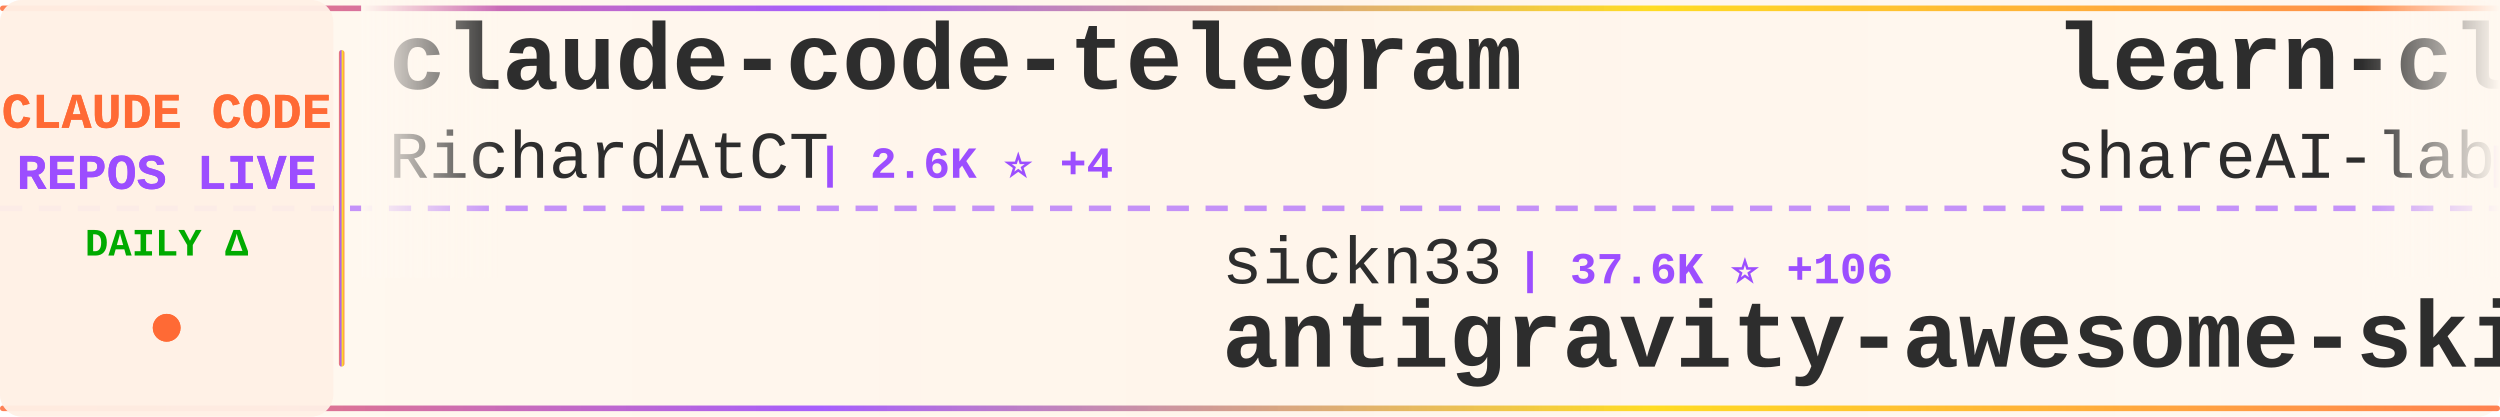
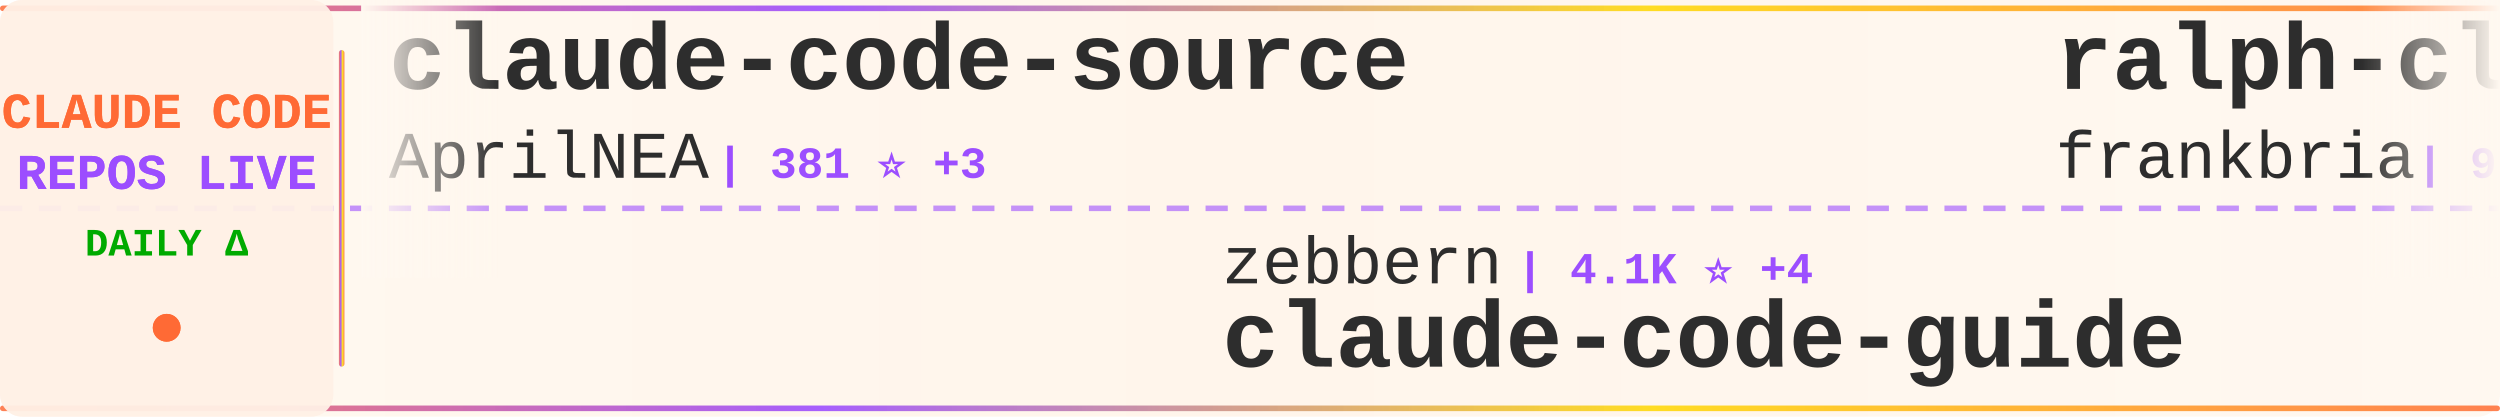
<svg xmlns="http://www.w3.org/2000/svg" width="900" height="150">
  <defs>
    <linearGradient id="tickerBg" x1="0%" y1="0%" x2="100%" y2="0%">
      <stop offset="0%" style="stop-color:#fff8f0;stop-opacity:0.98" />
      <stop offset="50%" style="stop-color:#fff5eb;stop-opacity:1" />
      <stop offset="100%" style="stop-color:#fff8f0;stop-opacity:0.98" />
    </linearGradient>
    <linearGradient id="borderGrad" x1="0%" y1="0%" x2="100%" y2="0%">
      <stop offset="0%" style="stop-color:#FF6B35;stop-opacity:0.85">
        <animate attributeName="stop-opacity" values="0.85;1;0.85" dur="2s" repeatCount="indefinite" />
      </stop>
      <stop offset="33%" style="stop-color:#9C4EFF;stop-opacity:0.9">
        <animate attributeName="stop-opacity" values="0.9;1;0.9" dur="2.2s" repeatCount="indefinite" />
      </stop>
      <stop offset="66%" style="stop-color:#FFD700;stop-opacity:0.85">
        <animate attributeName="stop-opacity" values="0.85;1;0.85" dur="1.8s" repeatCount="indefinite" />
      </stop>
      <stop offset="100%" style="stop-color:#FF6B35;stop-opacity:0.85">
        <animate attributeName="stop-opacity" values="0.85;1;0.85" dur="2s" repeatCount="indefinite" />
      </stop>
    </linearGradient>
    <filter id="textGlow">
      <feGaussianBlur stdDeviation="0.15" result="coloredBlur" />
      <feMerge>
        <feMergeNode in="coloredBlur" />
        <feMergeNode in="SourceGraphic" />
      </feMerge>
    </filter>
    <filter id="metricGlow">
      <feGaussianBlur stdDeviation="0.2" result="coloredBlur" />
      <feMerge>
        <feMergeNode in="coloredBlur" />
        <feMergeNode in="SourceGraphic" />
      </feMerge>
    </filter>
    <linearGradient id="leftFade" x1="0%" y1="0%" x2="100%" y2="0%">
      <stop offset="0%" style="stop-color:#fff8f0;stop-opacity:1" />
      <stop offset="100%" style="stop-color:#fff8f0;stop-opacity:0" />
    </linearGradient>
    <linearGradient id="rightFade" x1="0%" y1="0%" x2="100%" y2="0%">
      <stop offset="0%" style="stop-color:#fff8f0;stop-opacity:0" />
      <stop offset="100%" style="stop-color:#fff8f0;stop-opacity:1" />
    </linearGradient>
  </defs>
  <rect width="900" height="150" fill="url(#tickerBg)" rx="8" />
  <rect x="0" y="2" width="900" height="2" fill="url(#borderGrad)" rx="1" />
  <rect x="0" y="146" width="900" height="2" fill="url(#borderGrad)" rx="1" />
  <line x1="0" y1="75" x2="900" y2="75" stroke="#9C4EFF" stroke-width="2" stroke-dasharray="8 6" opacity="0.6" />
  <rect x="0" y="0" width="120" height="150" fill="#fff0e6" opacity="0.95" rx="8" />
  <text x="60" y="46" font-family="'Courier New', monospace" font-size="18" font-weight="bold" fill="#FF6B35" text-anchor="middle" filter="url(#textGlow)">
    CLAUDE CODE
  </text>
  <text x="60" y="68" font-family="'Courier New', monospace" font-size="18" font-weight="bold" fill="#9C4EFF" text-anchor="middle" filter="url(#textGlow)">
    REPOS LIVE
  </text>
  <text x="60" y="92" font-family="'Courier New', monospace" font-size="14" font-weight="bold" fill="#00aa00" text-anchor="middle">
    DAILY Δ
  </text>
  <circle cx="60" cy="118" r="5" fill="#FF6B35" filter="url(#metricGlow)">
    <animate attributeName="r" values="4;6;4" dur="1.5s" repeatCount="indefinite" />
    <animate attributeName="opacity" values="0.6;1;0.6" dur="1.5s" repeatCount="indefinite" />
  </circle>
  <rect x="122" y="18" width="2" height="114" fill="url(#borderGrad)" rx="1" />
  <clipPath id="tickerClip">
    <rect x="130" y="0" width="770" height="150" />
  </clipPath>
  <g clip-path="url(#tickerClip)">
    <g id="tickerItems">
      <animateTransform attributeName="transform" attributeType="XML" type="translate" from="0 0" to="-3000 0" dur="54s" repeatCount="indefinite" />
      <g transform="translate(0, 0)">
-         <text x="140" y="32" font-family="'Courier New', monospace" font-size="34" font-weight="bold" fill="#2d2d2d">claude-code-telegram</text>
-         <text x="140" y="64" font-family="'Courier New', monospace" font-size="24" font-weight="normal" fill="#2d2d2d" opacity="1.0">RichardAtCT</text>
-         <text x="294" y="64" font-family="'Courier New', monospace" font-size="16" font-weight="bold" fill="#9C4EFF"> | 2.6K ⭐ +4</text>
+         <text x="140" y="32" font-family="'Courier New', monospace" font-size="34" font-weight="bold" fill="#2d2d2d">claude-code-source</text>
+         <text x="140" y="64" font-family="'Courier New', monospace" font-size="24" font-weight="normal" fill="#2d2d2d" opacity="1.0">AprilNEA</text>
+         <text x="258" y="64" font-family="'Courier New', monospace" font-size="16" font-weight="bold" fill="#9C4EFF"> | 381 ⭐ +3</text>
      </g>
      <g transform="translate(300, 0)">
-         <text x="140" y="102" font-family="'Courier New', monospace" font-size="24" font-weight="normal" fill="#2d2d2d" opacity="1.0">sickn33</text>
-         <text x="246" y="102" font-family="'Courier New', monospace" font-size="16" font-weight="bold" fill="#9C4EFF"> | 37.6K ⭐ +106</text>
-         <text x="140" y="132" font-family="'Courier New', monospace" font-size="34" font-weight="bold" fill="#2d2d2d">antigravity-awesome-skil...</text>
+         <text x="140" y="102" font-family="'Courier New', monospace" font-size="24" font-weight="normal" fill="#2d2d2d" opacity="1.0">zebbern</text>
+         <text x="246" y="102" font-family="'Courier New', monospace" font-size="16" font-weight="bold" fill="#9C4EFF"> | 4.1K ⭐ +4</text>
+         <text x="140" y="132" font-family="'Courier New', monospace" font-size="34" font-weight="bold" fill="#2d2d2d">claude-code-guide</text>
      </g>
      <g transform="translate(600, 0)">
-         <text x="140" y="32" font-family="'Courier New', monospace" font-size="34" font-weight="bold" fill="#2d2d2d">learn-claude-code</text>
-         <text x="140" y="64" font-family="'Courier New', monospace" font-size="24" font-weight="normal" fill="#2d2d2d" opacity="1.0">shareAI-lab</text>
-         <text x="294" y="64" font-family="'Courier New', monospace" font-size="16" font-weight="bold" fill="#9C4EFF"> | 60.7K ⭐ +190</text>
+         <text x="140" y="32" font-family="'Courier New', monospace" font-size="34" font-weight="bold" fill="#2d2d2d">ralph-claude-code</text>
+         <text x="140" y="64" font-family="'Courier New', monospace" font-size="24" font-weight="normal" fill="#2d2d2d" opacity="1.0">frankbria</text>
+         <text x="270" y="64" font-family="'Courier New', monospace" font-size="16" font-weight="bold" fill="#9C4EFF"> | 9.1K ⭐ +9</text>
      </g>
      <g transform="translate(900, 0)">
-         <text x="140" y="102" font-family="'Courier New', monospace" font-size="24" font-weight="normal" fill="#2d2d2d" opacity="1.0">guanshan</text>
-         <text x="258" y="102" font-family="'Courier New', monospace" font-size="16" font-weight="bold" fill="#9C4EFF"> | 59 ⭐</text>
-         <text x="140" y="132" font-family="'Courier New', monospace" font-size="34" font-weight="bold" fill="#2d2d2d">ClaudeCode</text>
+         <text x="140" y="102" font-family="'Courier New', monospace" font-size="24" font-weight="normal" fill="#2d2d2d" opacity="1.0">lst97</text>
+         <text x="222" y="102" font-family="'Courier New', monospace" font-size="16" font-weight="bold" fill="#9C4EFF"> | 1.6K ⭐ +1</text>
+         <text x="140" y="132" font-family="'Courier New', monospace" font-size="34" font-weight="bold" fill="#2d2d2d">claude-code-sub-agents</text>
      </g>
      <g transform="translate(1200, 0)">
-         <text x="140" y="32" font-family="'Courier New', monospace" font-size="34" font-weight="bold" fill="#2d2d2d">awesome-claude-code-tool...</text>
-         <text x="140" y="64" font-family="'Courier New', monospace" font-size="24" font-weight="normal" fill="#2d2d2d" opacity="1.0">rohitg00</text>
-         <text x="258" y="64" font-family="'Courier New', monospace" font-size="16" font-weight="bold" fill="#9C4EFF"> | 1.7K ⭐ +17</text>
+         <text x="140" y="32" font-family="'Courier New', monospace" font-size="34" font-weight="bold" fill="#2d2d2d">CLIProxyAPI</text>
+         <text x="140" y="64" font-family="'Courier New', monospace" font-size="24" font-weight="normal" fill="#2d2d2d" opacity="1.0">router-for-me</text>
+         <text x="318" y="64" font-family="'Courier New', monospace" font-size="16" font-weight="bold" fill="#9C4EFF"> | 32.8K ⭐ +133</text>
      </g>
      <g transform="translate(1500, 0)">
-         <text x="140" y="102" font-family="'Courier New', monospace" font-size="24" font-weight="normal" fill="#2d2d2d" opacity="1.0">snarktank</text>
-         <text x="270" y="102" font-family="'Courier New', monospace" font-size="16" font-weight="bold" fill="#9C4EFF"> | 19.1K ⭐ +42</text>
-         <text x="140" y="132" font-family="'Courier New', monospace" font-size="34" font-weight="bold" fill="#2d2d2d">ralph</text>
+         <text x="140" y="102" font-family="'Courier New', monospace" font-size="24" font-weight="normal" fill="#2d2d2d" opacity="1.0">Yuyz0112</text>
+         <text x="258" y="102" font-family="'Courier New', monospace" font-size="16" font-weight="bold" fill="#9C4EFF"> | 2.4K ⭐</text>
+         <text x="140" y="132" font-family="'Courier New', monospace" font-size="34" font-weight="bold" fill="#2d2d2d">claude-code-reverse</text>
      </g>
      <g transform="translate(1800, 0)">
-         <text x="140" y="32" font-family="'Courier New', monospace" font-size="34" font-weight="bold" fill="#2d2d2d">Claude-Code</text>
-         <text x="140" y="64" font-family="'Courier New', monospace" font-size="24" font-weight="normal" fill="#2d2d2d" opacity="1.0">pengchengneo</text>
-         <text x="306" y="64" font-family="'Courier New', monospace" font-size="16" font-weight="bold" fill="#9C4EFF"> | 1.3K ⭐ +5</text>
+         <text x="140" y="32" font-family="'Courier New', monospace" font-size="34" font-weight="bold" fill="#2d2d2d">claude-code-source</text>
+         <text x="140" y="64" font-family="'Courier New', monospace" font-size="24" font-weight="normal" fill="#2d2d2d" opacity="1.0">hangsman</text>
+         <text x="258" y="64" font-family="'Courier New', monospace" font-size="16" font-weight="bold" fill="#9C4EFF"> | 778 ⭐ +1</text>
      </g>
      <g transform="translate(2100, 0)">
-         <text x="140" y="102" font-family="'Courier New', monospace" font-size="24" font-weight="normal" fill="#2d2d2d" opacity="1.0">hangsman</text>
-         <text x="258" y="102" font-family="'Courier New', monospace" font-size="16" font-weight="bold" fill="#9C4EFF"> | 778 ⭐ +1</text>
-         <text x="140" y="132" font-family="'Courier New', monospace" font-size="34" font-weight="bold" fill="#2d2d2d">claude-code-source</text>
+         <text x="140" y="102" font-family="'Courier New', monospace" font-size="24" font-weight="normal" fill="#2d2d2d" opacity="1.0">anthropics</text>
+         <text x="282" y="102" font-family="'Courier New', monospace" font-size="16" font-weight="bold" fill="#9C4EFF"> | 828 ⭐ +2</text>
+         <text x="140" y="132" font-family="'Courier New', monospace" font-size="34" font-weight="bold" fill="#2d2d2d">claude-code-base-action</text>
      </g>
      <g transform="translate(2400, 0)">
-         <text x="140" y="32" font-family="'Courier New', monospace" font-size="34" font-weight="bold" fill="#2d2d2d">claude-code-settings</text>
-         <text x="140" y="64" font-family="'Courier New', monospace" font-size="24" font-weight="normal" fill="#2d2d2d" opacity="1.0">feiskyer</text>
-         <text x="258" y="64" font-family="'Courier New', monospace" font-size="16" font-weight="bold" fill="#9C4EFF"> | 1.5K ⭐</text>
+         <text x="140" y="32" font-family="'Courier New', monospace" font-size="34" font-weight="bold" fill="#2d2d2d">claude-code-pm-course</text>
+         <text x="140" y="64" font-family="'Courier New', monospace" font-size="24" font-weight="normal" fill="#2d2d2d" opacity="1.0">carlvellotti</text>
+         <text x="306" y="64" font-family="'Courier New', monospace" font-size="16" font-weight="bold" fill="#9C4EFF"> | 2.0K ⭐ +3</text>
      </g>
      <g transform="translate(2700, 0)">
-         <text x="140" y="102" font-family="'Courier New', monospace" font-size="24" font-weight="normal" fill="#2d2d2d" opacity="1.0">Maciek-roboblog</text>
-         <text x="342" y="102" font-family="'Courier New', monospace" font-size="16" font-weight="bold" fill="#9C4EFF"> | 8.0K ⭐ +9</text>
-         <text x="140" y="132" font-family="'Courier New', monospace" font-size="34" font-weight="bold" fill="#2d2d2d">Claude-Code-Usage-Monito...</text>
+         <text x="140" y="102" font-family="'Courier New', monospace" font-size="24" font-weight="normal" fill="#2d2d2d" opacity="1.0">repowise-dev</text>
+         <text x="306" y="102" font-family="'Courier New', monospace" font-size="16" font-weight="bold" fill="#9C4EFF"> | 1.0K ⭐ +1</text>
+         <text x="140" y="132" font-family="'Courier New', monospace" font-size="34" font-weight="bold" fill="#2d2d2d">claude-code-prompts</text>
      </g>
      <g transform="translate(3000, 0)">
-         <text x="140" y="32" font-family="'Courier New', monospace" font-size="34" font-weight="bold" fill="#2d2d2d">claude-code-telegram</text>
-         <text x="140" y="64" font-family="'Courier New', monospace" font-size="24" font-weight="normal" fill="#2d2d2d" opacity="1.0">RichardAtCT</text>
-         <text x="294" y="64" font-family="'Courier New', monospace" font-size="16" font-weight="bold" fill="#9C4EFF"> | 2.6K ⭐ +4</text>
+         <text x="140" y="32" font-family="'Courier New', monospace" font-size="34" font-weight="bold" fill="#2d2d2d">claude-code-source</text>
+         <text x="140" y="64" font-family="'Courier New', monospace" font-size="24" font-weight="normal" fill="#2d2d2d" opacity="1.0">AprilNEA</text>
+         <text x="258" y="64" font-family="'Courier New', monospace" font-size="16" font-weight="bold" fill="#9C4EFF"> | 381 ⭐ +3</text>
      </g>
      <g transform="translate(3300, 0)">
-         <text x="140" y="102" font-family="'Courier New', monospace" font-size="24" font-weight="normal" fill="#2d2d2d" opacity="1.0">sickn33</text>
-         <text x="246" y="102" font-family="'Courier New', monospace" font-size="16" font-weight="bold" fill="#9C4EFF"> | 37.6K ⭐ +106</text>
-         <text x="140" y="132" font-family="'Courier New', monospace" font-size="34" font-weight="bold" fill="#2d2d2d">antigravity-awesome-skil...</text>
+         <text x="140" y="102" font-family="'Courier New', monospace" font-size="24" font-weight="normal" fill="#2d2d2d" opacity="1.0">zebbern</text>
+         <text x="246" y="102" font-family="'Courier New', monospace" font-size="16" font-weight="bold" fill="#9C4EFF"> | 4.1K ⭐ +4</text>
+         <text x="140" y="132" font-family="'Courier New', monospace" font-size="34" font-weight="bold" fill="#2d2d2d">claude-code-guide</text>
      </g>
      <g transform="translate(3600, 0)">
-         <text x="140" y="32" font-family="'Courier New', monospace" font-size="34" font-weight="bold" fill="#2d2d2d">learn-claude-code</text>
-         <text x="140" y="64" font-family="'Courier New', monospace" font-size="24" font-weight="normal" fill="#2d2d2d" opacity="1.0">shareAI-lab</text>
-         <text x="294" y="64" font-family="'Courier New', monospace" font-size="16" font-weight="bold" fill="#9C4EFF"> | 60.7K ⭐ +190</text>
+         <text x="140" y="32" font-family="'Courier New', monospace" font-size="34" font-weight="bold" fill="#2d2d2d">ralph-claude-code</text>
+         <text x="140" y="64" font-family="'Courier New', monospace" font-size="24" font-weight="normal" fill="#2d2d2d" opacity="1.0">frankbria</text>
+         <text x="270" y="64" font-family="'Courier New', monospace" font-size="16" font-weight="bold" fill="#9C4EFF"> | 9.1K ⭐ +9</text>
      </g>
      <g transform="translate(3900, 0)">
-         <text x="140" y="102" font-family="'Courier New', monospace" font-size="24" font-weight="normal" fill="#2d2d2d" opacity="1.0">guanshan</text>
-         <text x="258" y="102" font-family="'Courier New', monospace" font-size="16" font-weight="bold" fill="#9C4EFF"> | 59 ⭐</text>
-         <text x="140" y="132" font-family="'Courier New', monospace" font-size="34" font-weight="bold" fill="#2d2d2d">ClaudeCode</text>
+         <text x="140" y="102" font-family="'Courier New', monospace" font-size="24" font-weight="normal" fill="#2d2d2d" opacity="1.0">lst97</text>
+         <text x="222" y="102" font-family="'Courier New', monospace" font-size="16" font-weight="bold" fill="#9C4EFF"> | 1.6K ⭐ +1</text>
+         <text x="140" y="132" font-family="'Courier New', monospace" font-size="34" font-weight="bold" fill="#2d2d2d">claude-code-sub-agents</text>
      </g>
    </g>
  </g>
  <rect x="130" y="0" width="50" height="100" fill="url(#leftFade)" />
  <rect x="850" y="0" width="50" height="100" fill="url(#rightFade)" />
</svg>
